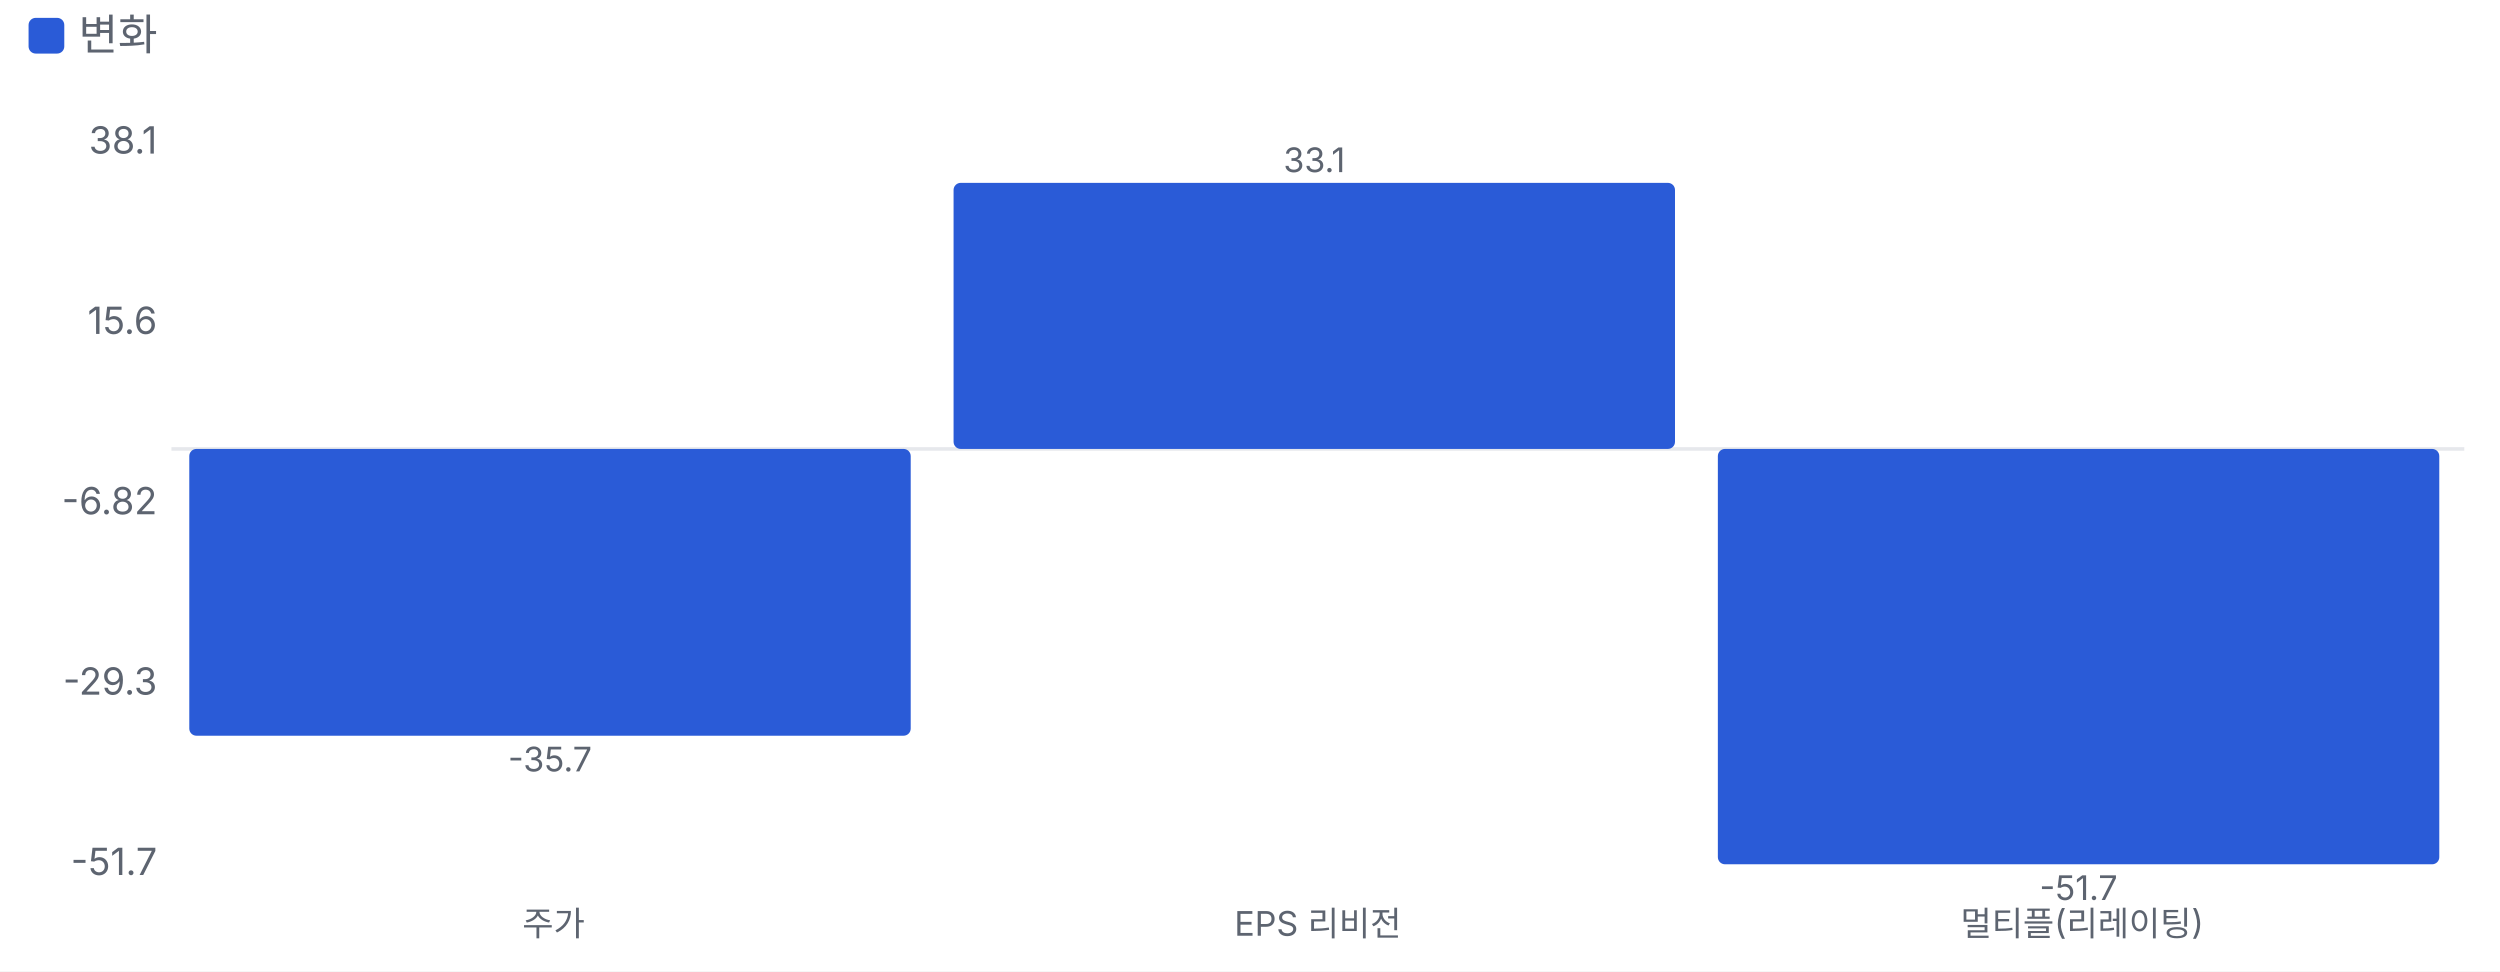
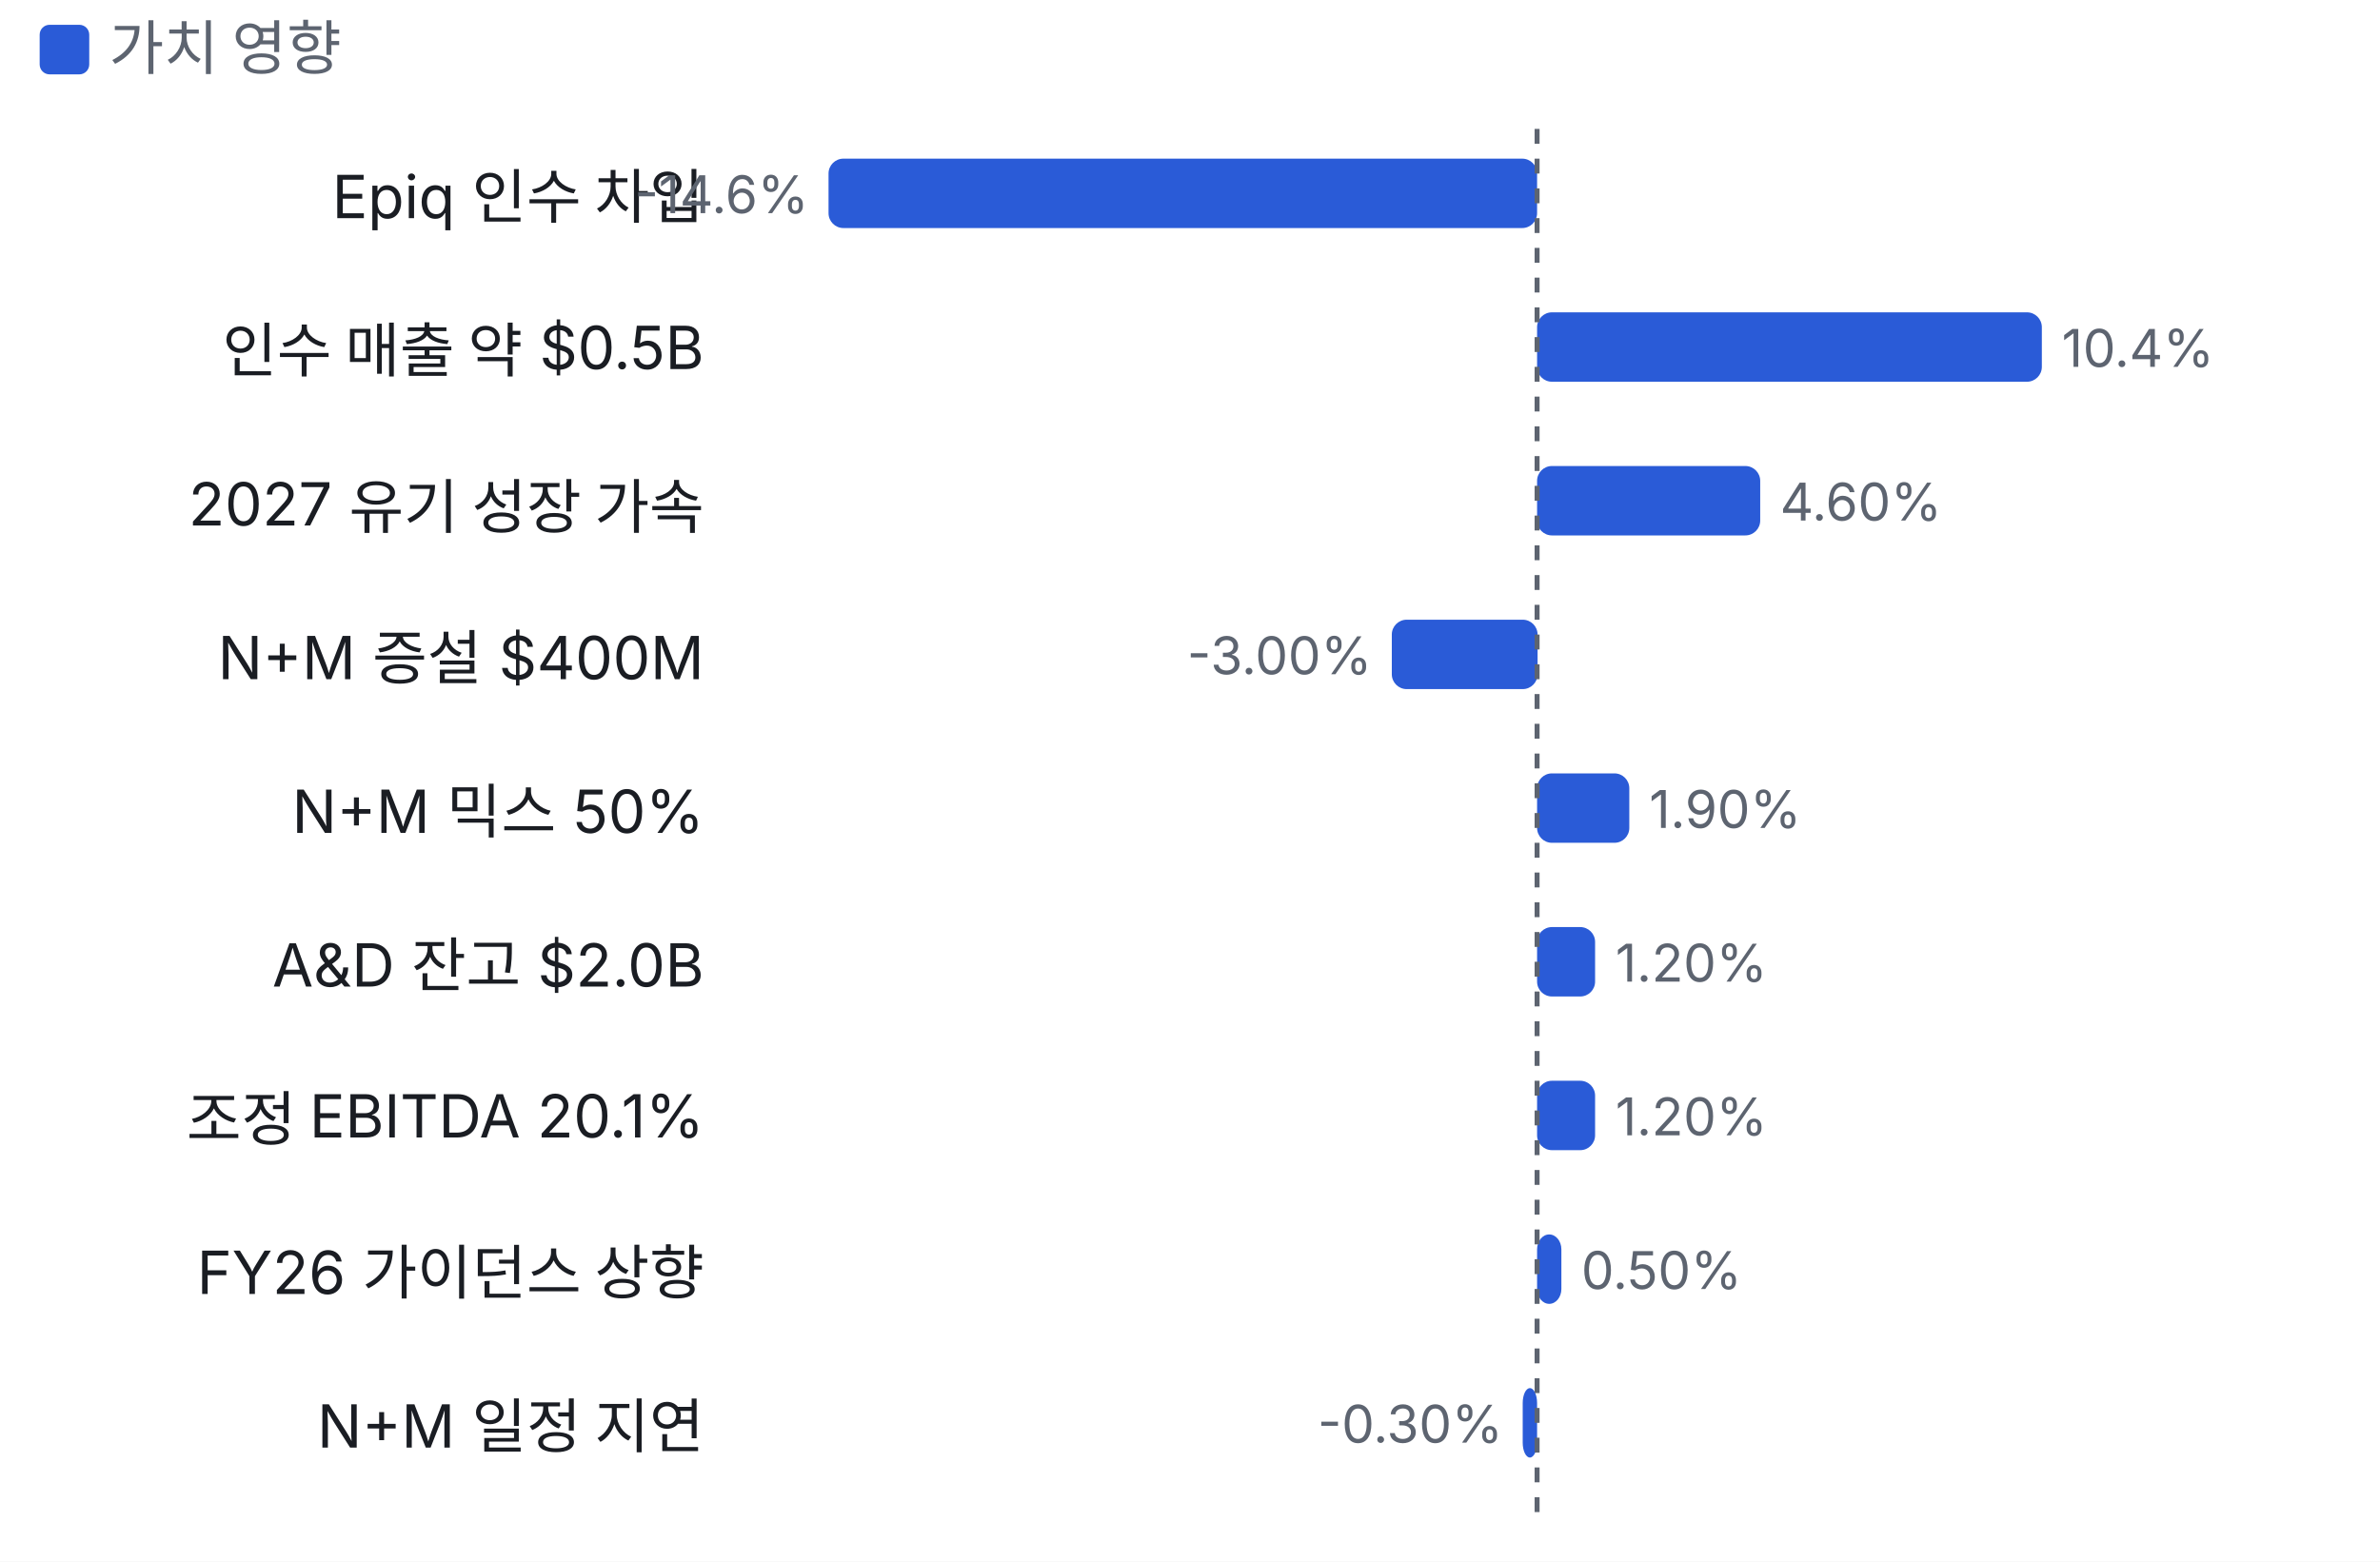
- <svg xmlns="http://www.w3.org/2000/svg" viewBox="0 0 700 272" width="700" height="272">
+ <svg xmlns="http://www.w3.org/2000/svg" viewBox="0 0 480 315" width="480" height="315">
  <style>text{fill:#5d6470;font-size:10.5px;font-family:-apple-system,'Apple SD Gothic Neo','Malgun Gothic',sans-serif}</style>
  <rect width="100%" height="100%" fill="#ffffff" />
  <rect x="8" y="5" width="10" height="10" rx="2" fill="#2a5bd7" />
-   <text x="22" y="14" style="font-size:12px">변화</text>
+   <text x="22" y="14" style="font-size:12px">가치 영향</text>
  <g transform="translate(0,22)">
-     <line x1="48" x2="690" y1="103.7" y2="103.7" stroke="#e6e8ec" />
-     <text x="44" y="223.0" text-anchor="end">-51.7</text>
-     <text x="44" y="172.5" text-anchor="end">-29.3</text>
-     <text x="44" y="122.0" text-anchor="end">-6.82</text>
-     <text x="44" y="71.5" text-anchor="end">15.6</text>
-     <text x="44" y="21.0" text-anchor="end">38.1</text>
-     <rect x="53.0" y="103.7" width="202.0" height="80.3" rx="2" fill="#2a5bd7" />
-     <text x="154.0" y="194.0" text-anchor="middle" style="font-size:9.5px">-35.7</text>
-     <text x="155.0" y="240" text-anchor="middle" style="font-size:9.5px">주가</text>
-     <rect x="267.0" y="29.2" width="202.0" height="74.5" rx="2" fill="#2a5bd7" />
-     <text x="368.0" y="26.2" text-anchor="middle" style="font-size:9.5px">33.1</text>
-     <text x="369.0" y="240" text-anchor="middle" style="font-size:9.5px">EPS 리비전</text>
-     <rect x="481.0" y="103.7" width="202.0" height="116.3" rx="2" fill="#2a5bd7" />
-     <text x="582.0" y="230.0" text-anchor="middle" style="font-size:9.5px">-51.7</text>
-     <text x="583.0" y="240" text-anchor="middle" style="font-size:9.5px">멀티플(리레이팅)</text>
+     <text x="142" y="22" text-anchor="end" style="fill:#1a1d23;font-size:12px">Epiq 인수 차입</text>
+     <rect x="167.1" y="10" width="142.9" height="14" rx="3" fill="#2a5bd7" />
+     <text x="163.1" y="21" text-anchor="end">-14.6%</text>
+     <text x="142" y="53" text-anchor="end" style="fill:#1a1d23;font-size:12px">인수 매출 약 $0.5B</text>
+     <rect x="310.0" y="41" width="101.8" height="14" rx="3" fill="#2a5bd7" />
+     <text x="415.8" y="52">10.4%</text>
+     <text x="142" y="84" text-anchor="end" style="fill:#1a1d23;font-size:12px">2027 유기 성장 가속</text>
+     <rect x="310.0" y="72" width="45.0" height="14" rx="3" fill="#2a5bd7" />
+     <text x="359.0" y="83">4.60%</text>
+     <text x="142" y="115" text-anchor="end" style="fill:#1a1d23;font-size:12px">N+M 증설 $400M</text>
+     <rect x="280.7" y="103" width="29.4" height="14" rx="3" fill="#2a5bd7" />
+     <text x="276.7" y="114" text-anchor="end">-3.00%</text>
+     <text x="142" y="146" text-anchor="end" style="fill:#1a1d23;font-size:12px">N+M 믹스 50%</text>
+     <rect x="310.0" y="134" width="18.6" height="14" rx="3" fill="#2a5bd7" />
+     <text x="332.6" y="145">1.90%</text>
+     <text x="142" y="177" text-anchor="end" style="fill:#1a1d23;font-size:12px">A&amp;D 잔고 $2.0B</text>
+     <rect x="310.0" y="165" width="11.7" height="14" rx="3" fill="#2a5bd7" />
+     <text x="325.8" y="176">1.20%</text>
+     <text x="142" y="208" text-anchor="end" style="fill:#1a1d23;font-size:12px">조정 EBITDA 20.1%</text>
+     <rect x="310.0" y="196" width="11.7" height="14" rx="3" fill="#2a5bd7" />
+     <text x="325.8" y="207">1.20%</text>
+     <text x="142" y="239" text-anchor="end" style="fill:#1a1d23;font-size:12px">FY26 가이던스 상향</text>
+     <rect x="310.0" y="227" width="4.9" height="14" rx="3" fill="#2a5bd7" />
+     <text x="318.9" y="238">0.50%</text>
+     <text x="142" y="270" text-anchor="end" style="fill:#1a1d23;font-size:12px">N+M 일정 지연</text>
+     <rect x="307.1" y="258" width="2.9" height="14" rx="3" fill="#2a5bd7" />
+     <text x="303.1" y="269" text-anchor="end">-0.30%</text>
+     <line x1="310.0" x2="310.0" y1="4" y2="283" stroke="#5d6470" stroke-dasharray="3 3" />
  </g>
</svg>
